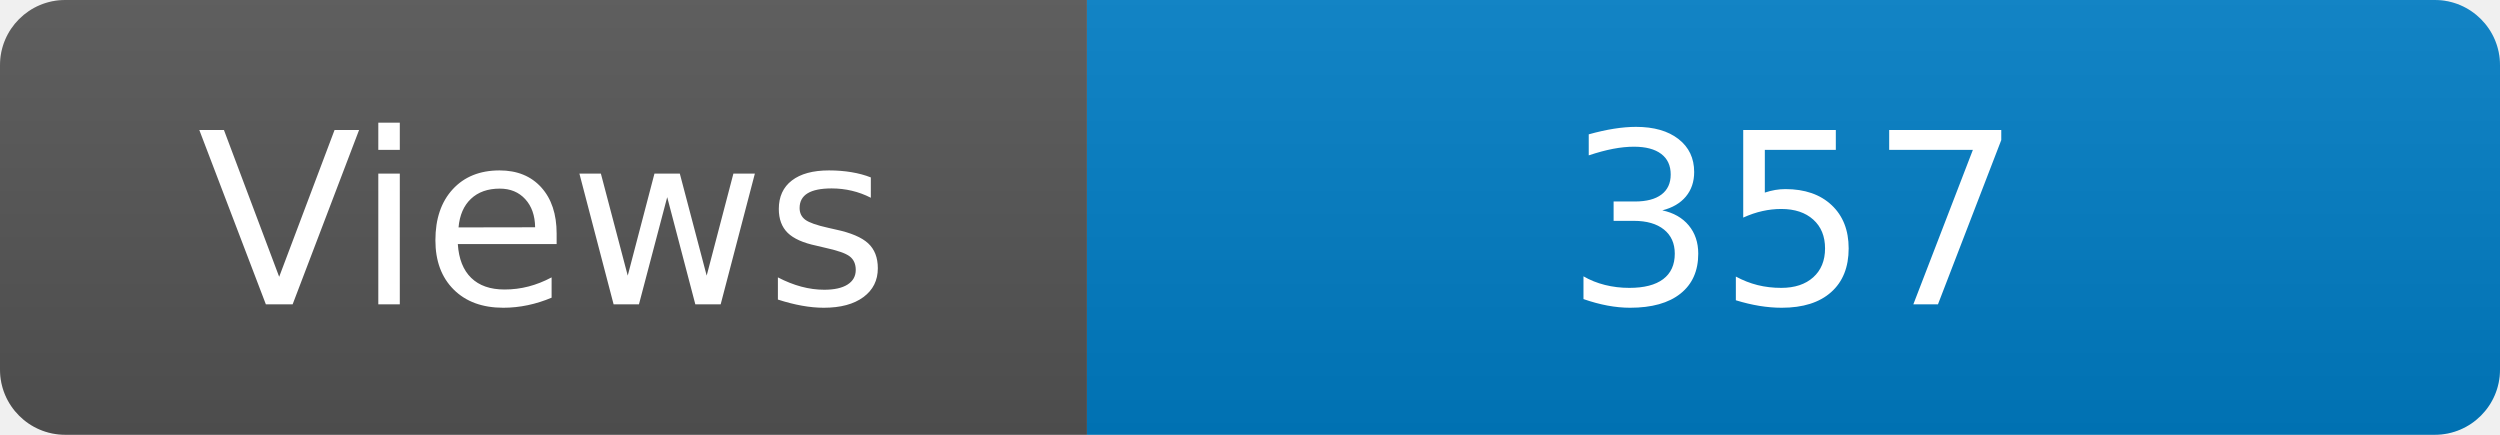
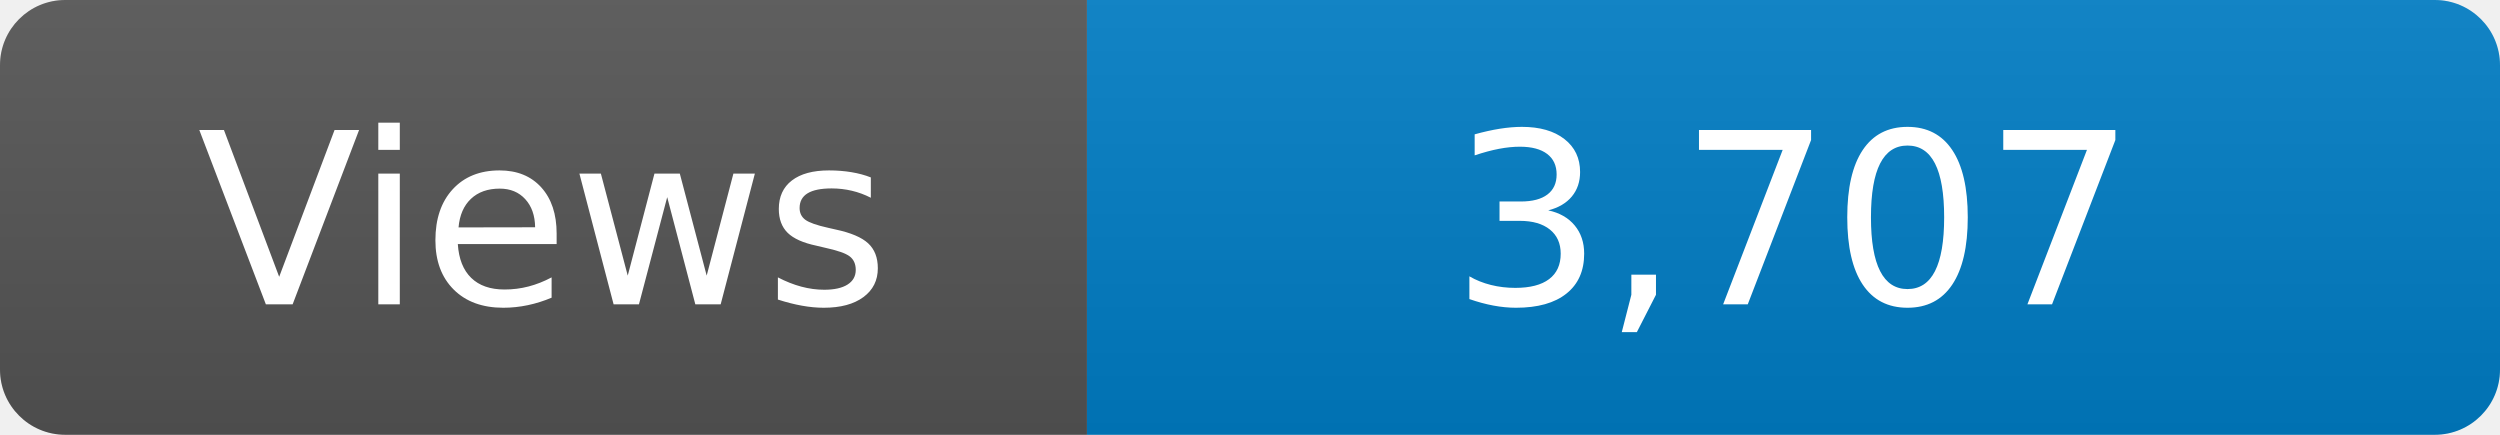
<svg xmlns="http://www.w3.org/2000/svg" width="115" height="20" role="img" aria-label="Maintained?: yes">
  <linearGradient id="s" x2="0" y2="100%">
    <stop offset="0" stop-color="#bbb" stop-opacity=".1" />
    <stop offset="1" stop-opacity=".1" />
  </linearGradient>
  <clipPath id="r">
    <rect width="115" height="20" rx="3" fill="#fff" />
  </clipPath>
  <g clip-path="url(#r)">
    <rect width="50" height="20" fill="#555" />
    <rect x="50" width="160" height="20" fill="#007ec6" />
    <rect width="115" height="20" fill="url(#s)" />
  </g>
  <g fill="#fff" text-anchor="middle" font-family="Verdana,Geneva,DejaVu Sans,sans-serif" font-size="110">
    <text x="250" y="140" transform="scale(.1)" fill="#fff">Views</text>
-     <text x="825" y="140" transform="scale(.1)" fill="#fff">357</text>
+     <text x="825" y="140" transform="scale(.1)" fill="#fff">3,707</text>
  </g>
</svg>
